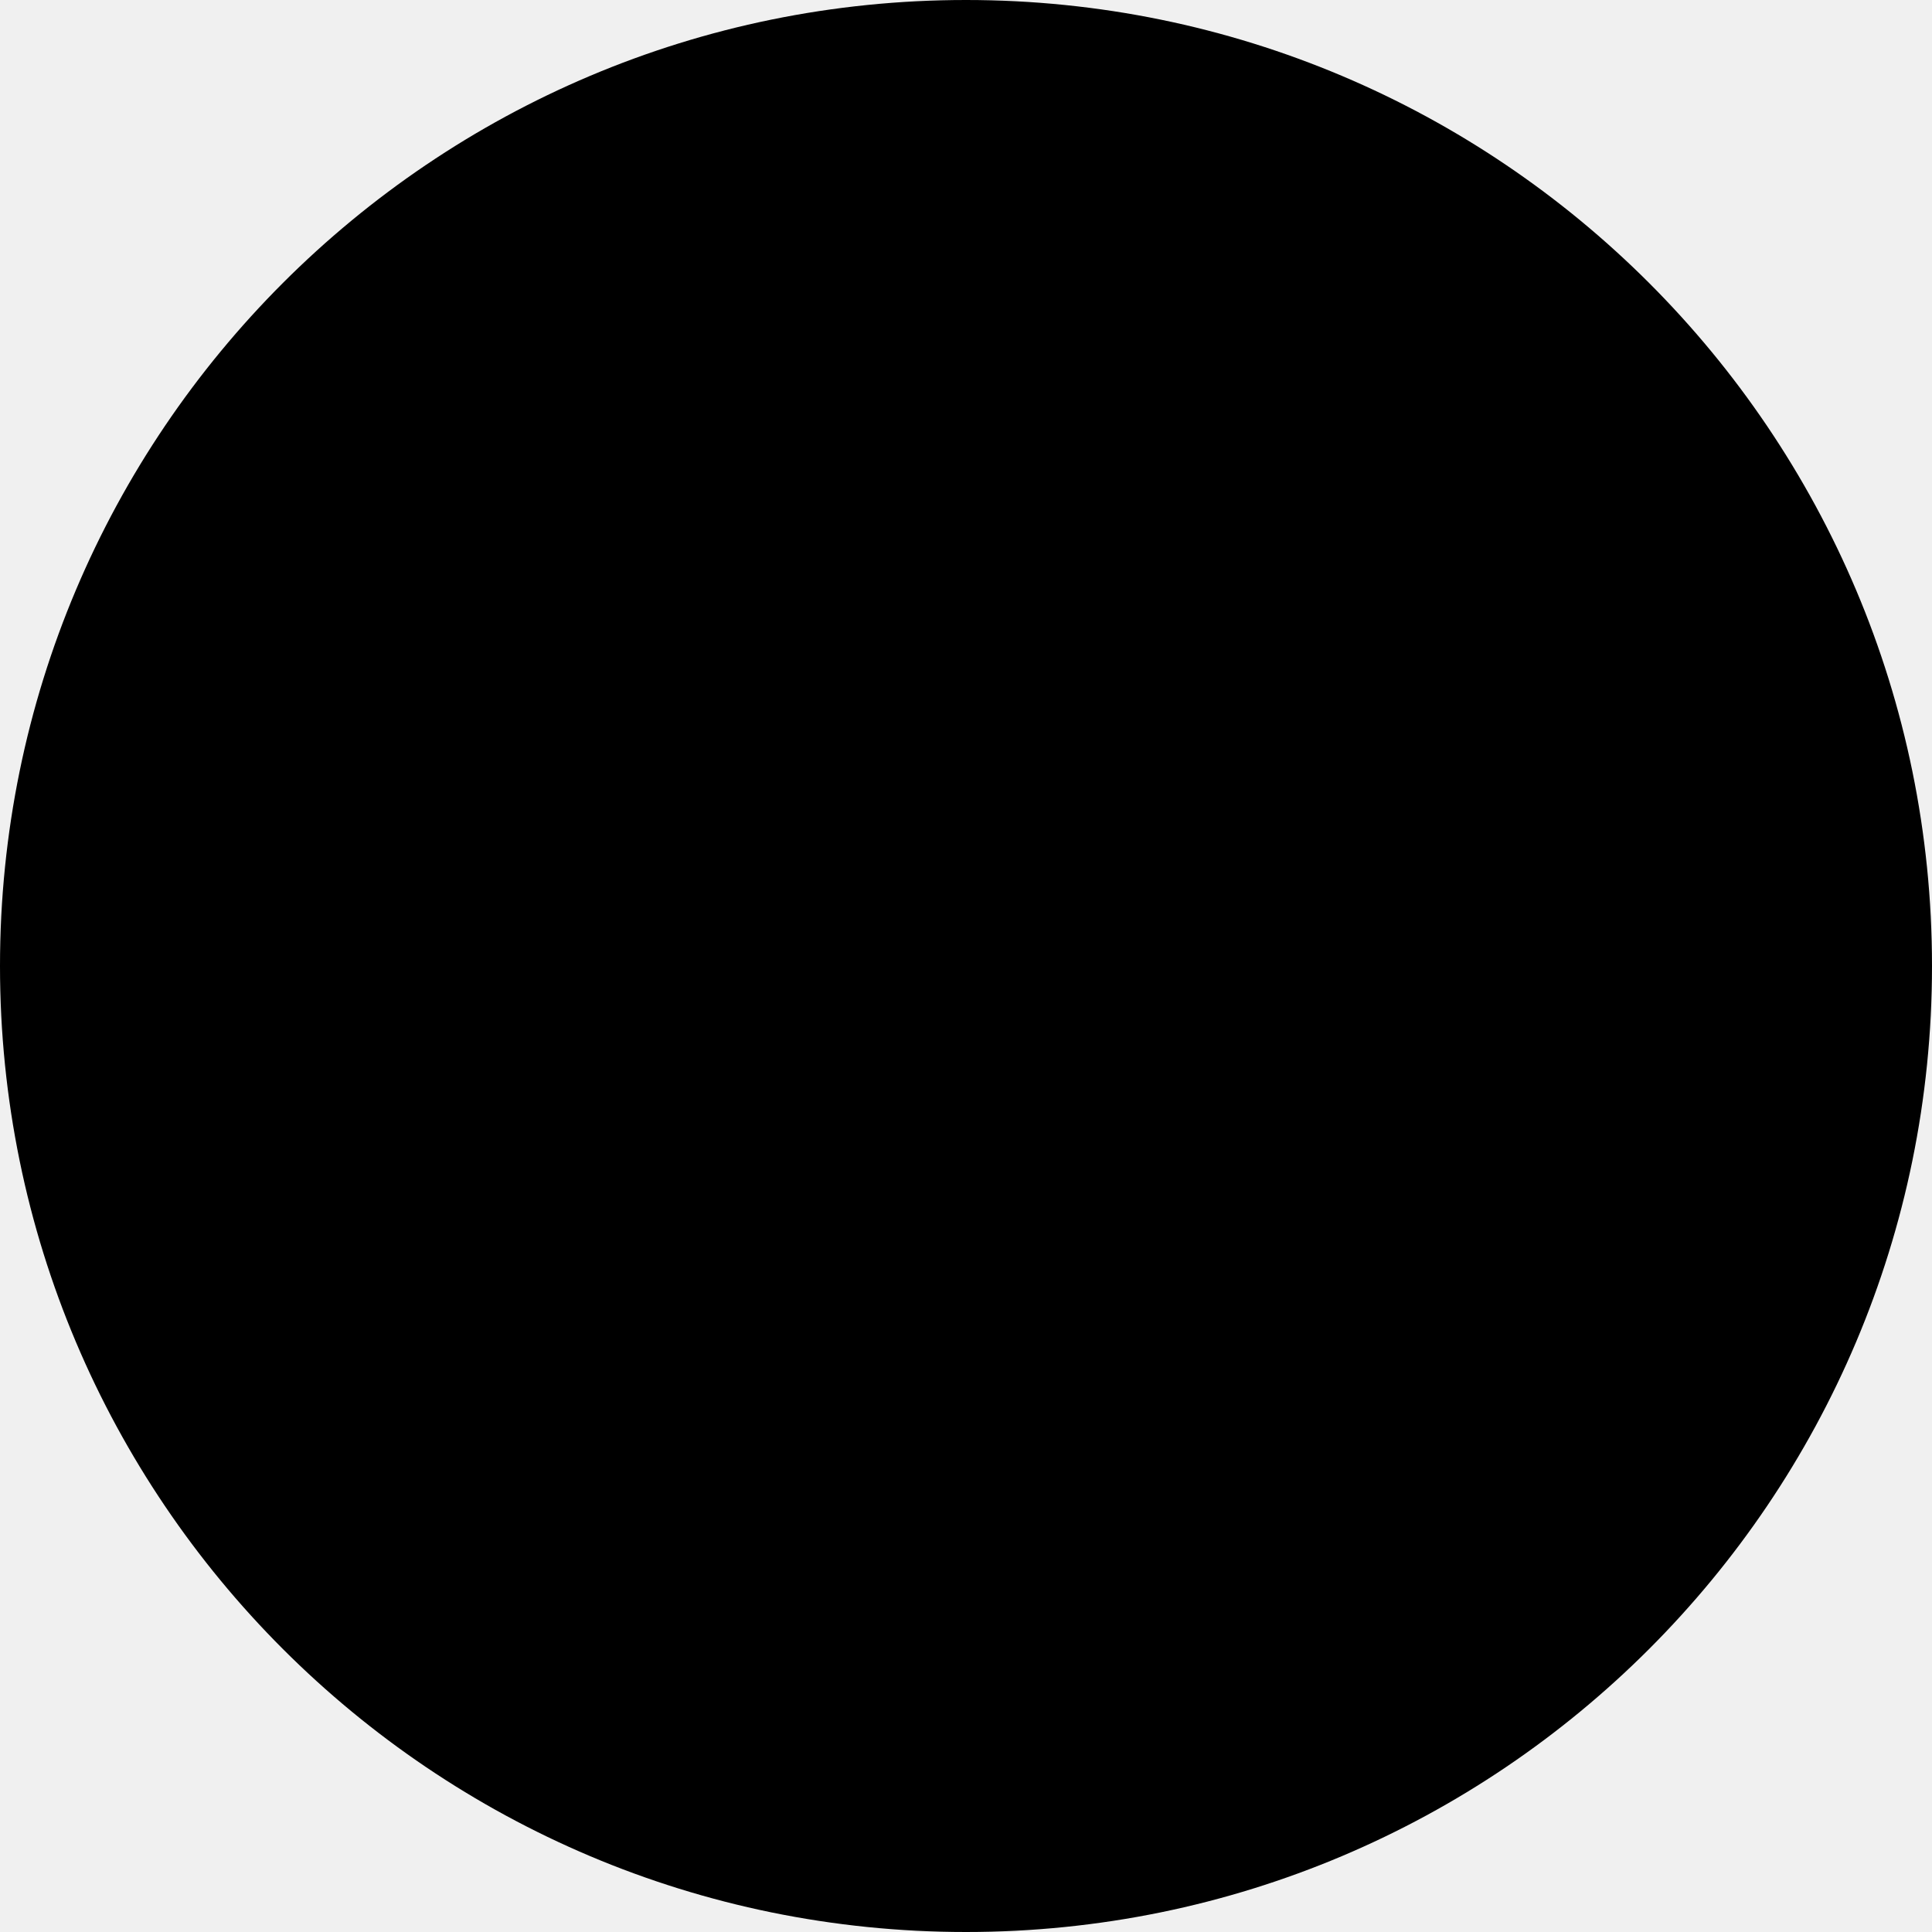
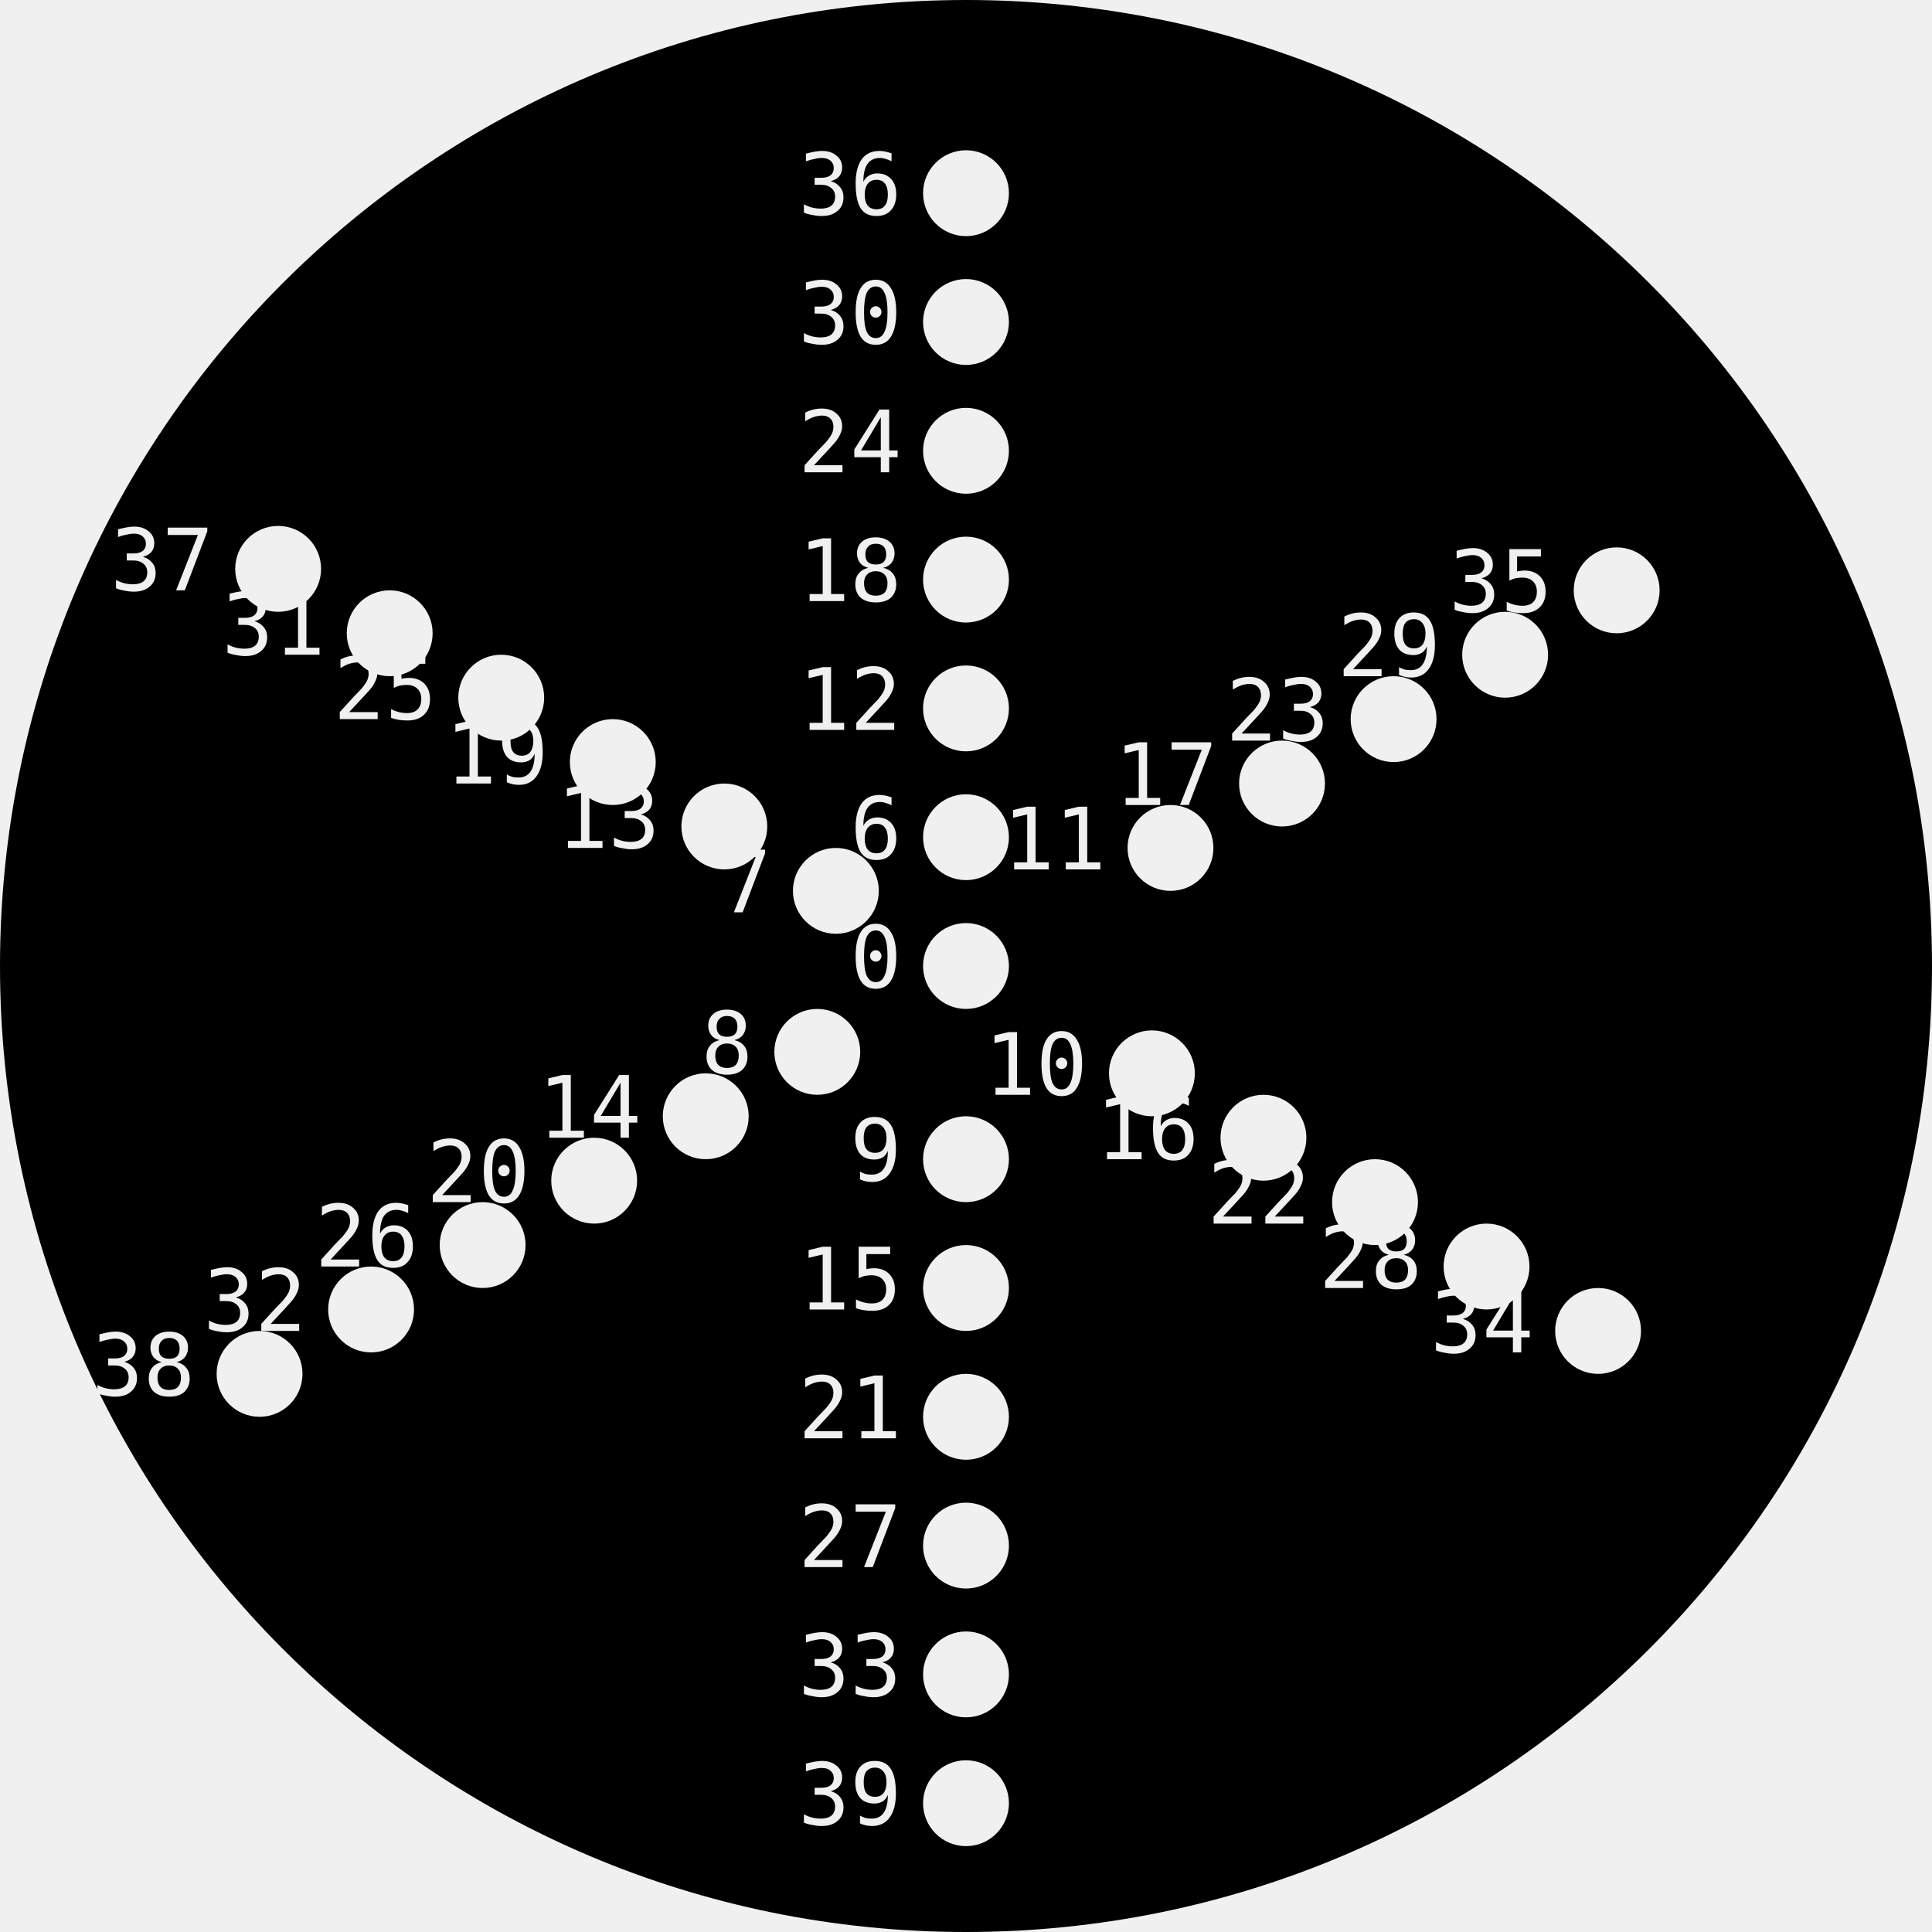
- <svg xmlns="http://www.w3.org/2000/svg">
+ <svg xmlns="http://www.w3.org/2000/svg" xmlns:ns1="http://nathanfriend.io/inspiral">
+   <style>
+     text {
+       font-family: monospace;
+       font-size: 4px;
+     }
+   </style>
  <g>
-     <path d="M 90 45              A 45 45 0 1 0 0 45              A 45 45 0 0 0 90 45              Z" />
+     <mask id="holes">
+       <rect width="100%" height="100%" fill="white" />
+       <circle cx="45" cy="45" r="2" ns1:hole-name="0" />
+       <text x="42" y="46" text-anchor="end">0</text>
+       <circle cx="45" cy="39" r="2" ns1:hole-name="6" />
+       <text x="42" y="40" text-anchor="end">6</text>
+       <circle cx="45" cy="33" r="2" ns1:hole-name="12" />
+       <text x="42" y="34" text-anchor="end">12</text>
+       <circle cx="45" cy="27" r="2" ns1:hole-name="18" />
+       <text x="42" y="28" text-anchor="end">18</text>
+       <circle cx="45" cy="21" r="2" ns1:hole-name="24" />
+       <text x="42" y="22" text-anchor="end">24</text>
+       <circle cx="45" cy="15" r="2" ns1:hole-name="30" />
+       <text x="42" y="16" text-anchor="end">30</text>
+       <circle cx="45" cy="9" r="2" ns1:hole-name="36" />
+       <text x="42" y="10" text-anchor="end">36</text>
+       <circle cx="38.938" cy="41.5" r="2" ns1:hole-name="7" />
+       <text x="35.938" y="42.5" text-anchor="end">7</text>
+       <circle cx="33.742" cy="38.5" r="2" ns1:hole-name="13" />
+       <text x="30.742" y="39.5" text-anchor="end">13</text>
+       <circle cx="28.546" cy="35.5" r="2" ns1:hole-name="19" />
+       <text x="25.546" y="36.5" text-anchor="end">19</text>
+       <circle cx="23.349" cy="32.5" r="2" ns1:hole-name="25" />
+       <text x="20.349" y="33.5" text-anchor="end">25</text>
+       <circle cx="18.153" cy="29.5" r="2" ns1:hole-name="31" />
+       <text x="15.153" y="30.5" text-anchor="end">31</text>
+       <circle cx="12.957" cy="26.5" r="2" ns1:hole-name="37" />
+       <text x="9.957" y="27.5" text-anchor="end">37</text>
+       <circle cx="38.072" cy="49" r="2" ns1:hole-name="8" />
+       <text x="35.072" y="50" text-anchor="end">8</text>
+       <circle cx="32.876" cy="52" r="2" ns1:hole-name="14" />
+       <text x="29.876" y="53" text-anchor="end">14</text>
+       <circle cx="27.679" cy="55" r="2" ns1:hole-name="20" />
+       <text x="24.679" y="56" text-anchor="end">20</text>
+       <circle cx="22.483" cy="58" r="2" ns1:hole-name="26" />
+       <text x="19.483" y="59" text-anchor="end">26</text>
+       <circle cx="17.287" cy="61" r="2" ns1:hole-name="32" />
+       <text x="14.287" y="62" text-anchor="end">32</text>
+       <circle cx="12.091" cy="64" r="2" ns1:hole-name="38" />
+       <text x="9.091" y="65" text-anchor="end">38</text>
+       <circle cx="45" cy="54" r="2" ns1:hole-name="9" />
+       <text x="42" y="55" text-anchor="end">9</text>
+       <circle cx="45" cy="60" r="2" ns1:hole-name="15" />
+       <text x="42" y="61" text-anchor="end">15</text>
+       <circle cx="45" cy="66" r="2" ns1:hole-name="21" />
+       <text x="42" y="67" text-anchor="end">21</text>
+       <circle cx="45" cy="72" r="2" ns1:hole-name="27" />
+       <text x="42" y="73" text-anchor="end">27</text>
+       <circle cx="45" cy="78" r="2" ns1:hole-name="33" />
+       <text x="42" y="79" text-anchor="end">33</text>
+       <circle cx="45" cy="84" r="2" ns1:hole-name="39" />
+       <text x="42" y="85" text-anchor="end">39</text>
+       <circle cx="53.66" cy="50" r="2" ns1:hole-name="10" />
+       <text x="50.66" y="51" text-anchor="end">10</text>
+       <circle cx="58.856" cy="53" r="2" ns1:hole-name="16" />
+       <text x="55.856" y="54" text-anchor="end">16</text>
+       <circle cx="64.053" cy="56" r="2" ns1:hole-name="22" />
+       <text x="61.053" y="57" text-anchor="end">22</text>
+       <circle cx="69.249" cy="59" r="2" ns1:hole-name="28" />
+       <text x="66.249" y="60" text-anchor="end">28</text>
+       <circle cx="74.445" cy="62" r="2" ns1:hole-name="34" />
+       <text x="71.445" y="63" text-anchor="end">34</text>
+       <circle cx="54.526" cy="39.5" r="2" ns1:hole-name="11" />
+       <text x="51.526" y="40.5" text-anchor="end">11</text>
+       <circle cx="59.722" cy="36.5" r="2" ns1:hole-name="17" />
+       <text x="56.722" y="37.5" text-anchor="end">17</text>
+       <circle cx="64.919" cy="33.5" r="2" ns1:hole-name="23" />
+       <text x="61.919" y="34.5" text-anchor="end">23</text>
+       <circle cx="70.115" cy="30.5" r="2" ns1:hole-name="29" />
+       <text x="67.115" y="31.5" text-anchor="end">29</text>
+       <circle cx="75.311" cy="27.5" r="2" ns1:hole-name="35" />
+       <text x="72.311" y="28.5" text-anchor="end">35</text>
+     </mask>
+     <path mask="url(#holes)" d="M 90 45              A 45 45 0 1 0 0 45              A 45 45 0 0 0 90 45              Z" />
  </g>
</svg>
